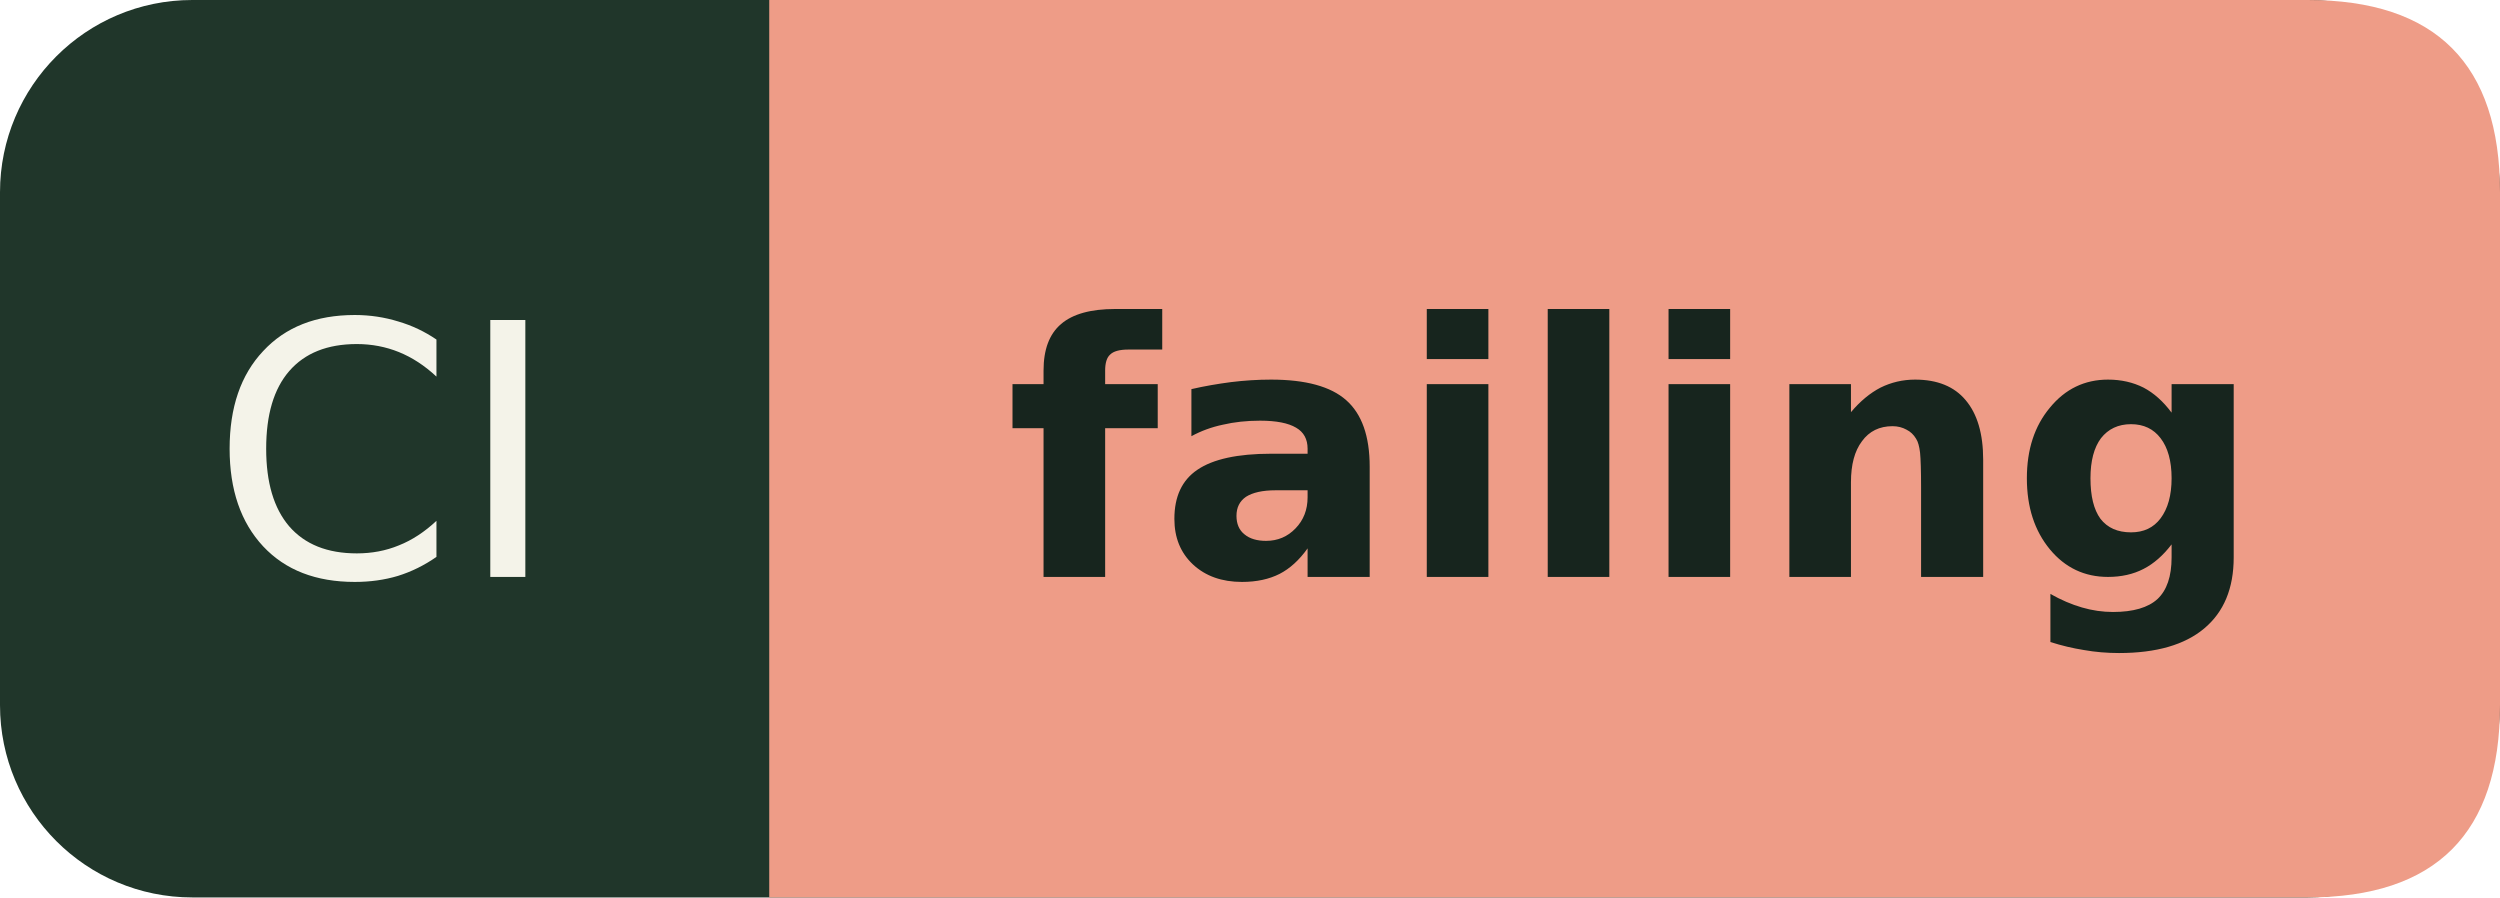
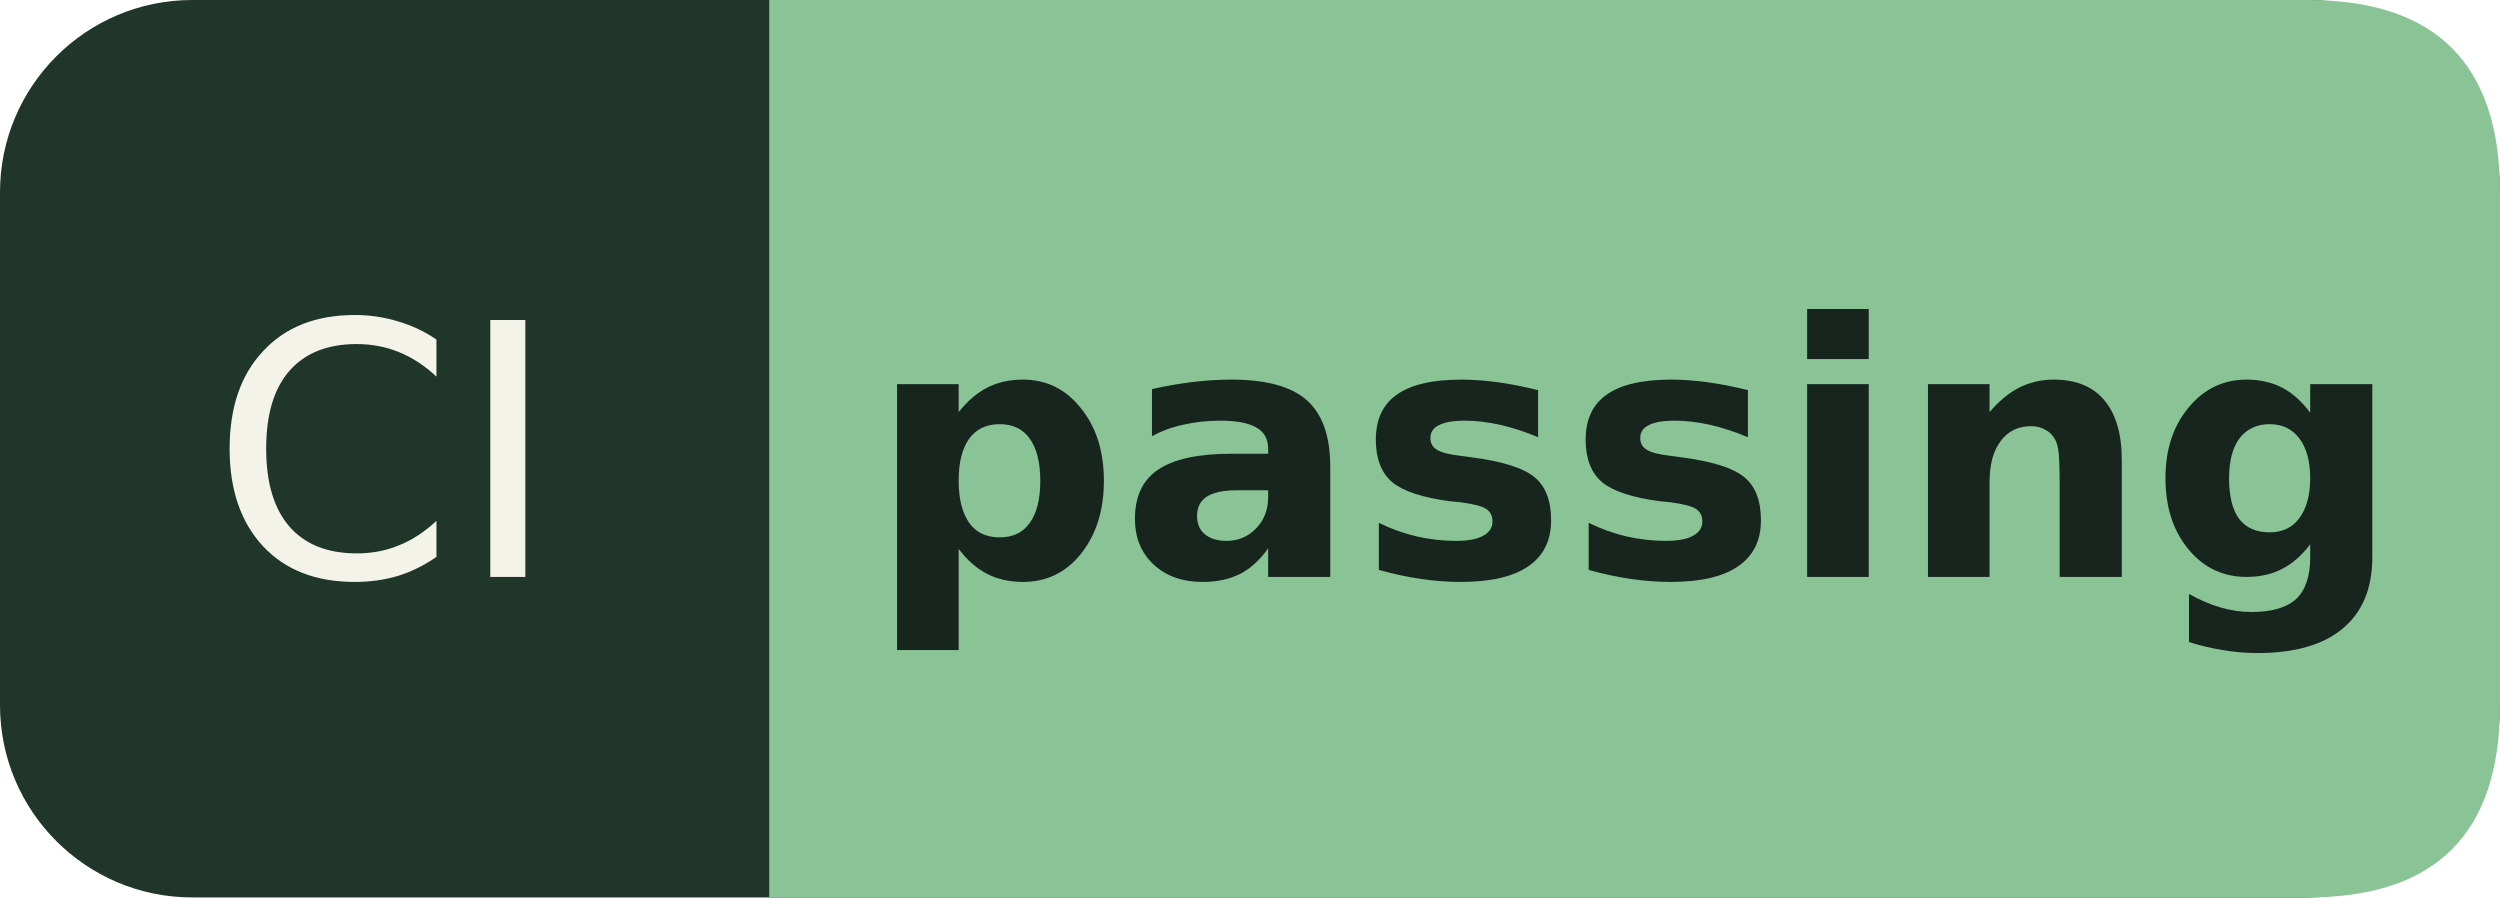
- <svg xmlns="http://www.w3.org/2000/svg" width="78" height="28" role="img" aria-label="CI: failing">
+ <svg xmlns="http://www.w3.org/2000/svg" width="78" height="28" role="img" aria-label="CI: passing">
  <rect width="78" height="28" rx="6" fill="#20362a" />
-   <path d="M24 0h48q6 0 6 6v16q0 6-6 6H24Z" fill="#ee9c87" />
+   <path d="M24 0h48q6 0 6 6v16q0 6-6 6H24Z" fill="#8ac496" />
  <g font-family="Verdana,DejaVu Sans,sans-serif" font-size="11" text-anchor="middle">
    <text x="12.0" y="18" fill="#f4f3e9">CI</text>
-     <text x="51.0" y="18" fill="#17251e" font-weight="bold">failing</text>
+     <text x="51.0" y="18" fill="#17251e" font-weight="bold">passing</text>
  </g>
</svg>
